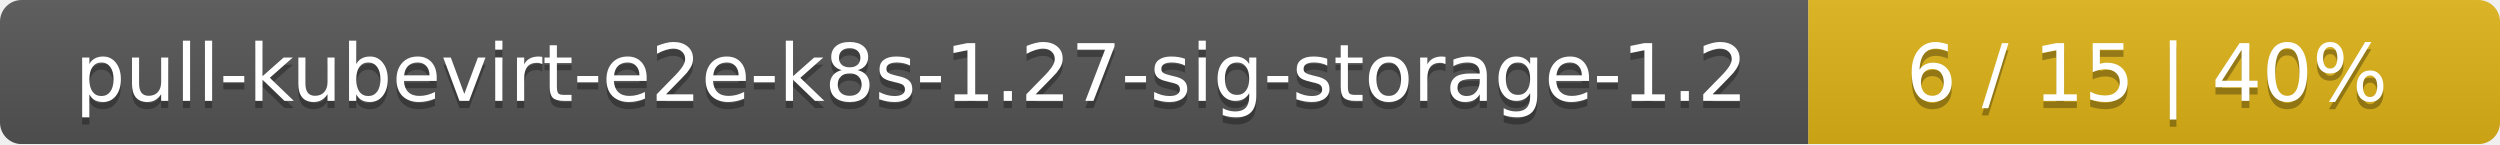
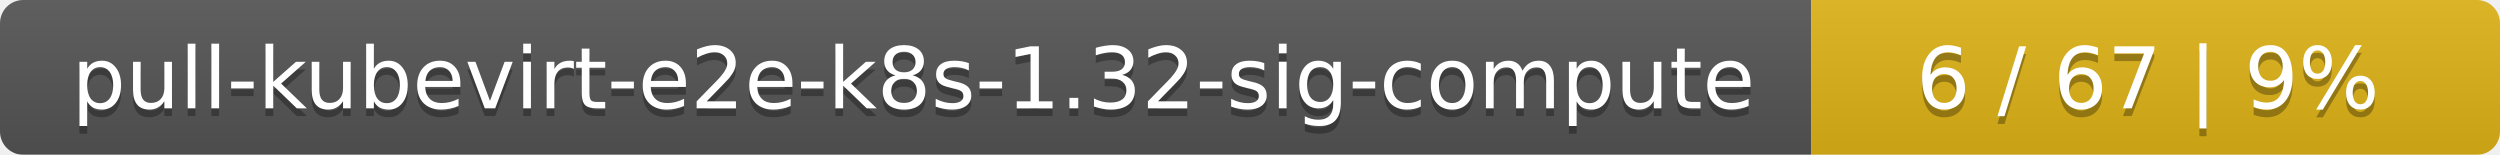
- <svg xmlns="http://www.w3.org/2000/svg" width="347" height="20">
+ <svg xmlns="http://www.w3.org/2000/svg" width="323" height="20">
  <linearGradient id="smooth" x2="0" y2="100%">
    <stop offset="0" stop-color="#bbb" stop-opacity=".1" />
    <stop offset="1" stop-opacity=".1" />
  </linearGradient>
  <mask id="round">
-     <rect width="347" height="20" rx="3" fill="#fff" />
+     <rect width="323" height="20" rx="3" fill="#fff" />
  </mask>
  <g mask="url(#round)">
-     <rect width="251" height="20" fill="#555" />
-     <rect x="251" width="96" height="20" fill="#dfb317" />
-     <rect width="347" height="20" fill="url(#smooth)" />
+     <rect width="234" height="20" fill="#555" />
+     <rect x="234" width="89" height="20" fill="#dfb317" />
+     <rect width="323" height="20" fill="url(#smooth)" />
  </g>
  <g fill="#fff" text-anchor="middle" font-family="DejaVu Sans,Verdana,Geneva,sans-serif" font-size="11">
-     <text x="126.5" y="15" fill="#010101" fill-opacity=".3">pull-kubevirt-e2e-k8s-1.27-sig-storage-1.2</text>
-     <text x="126.5" y="14">pull-kubevirt-e2e-k8s-1.27-sig-storage-1.2</text>
-     <text x="298" y="15" fill="#010101" fill-opacity=".3">6 / 15    |    40%</text>
-     <text x="298" y="14">6 / 15    |    40%</text>
+     <text x="118" y="15" fill="#010101" fill-opacity=".3">pull-kubevirt-e2e-k8s-1.32-sig-compute</text>
+     <text x="118" y="14">pull-kubevirt-e2e-k8s-1.32-sig-compute</text>
+     <text x="277.5" y="15" fill="#010101" fill-opacity=".3">6 / 67    |    9%</text>
+     <text x="277.5" y="14">6 / 67    |    9%</text>
  </g>
</svg>
